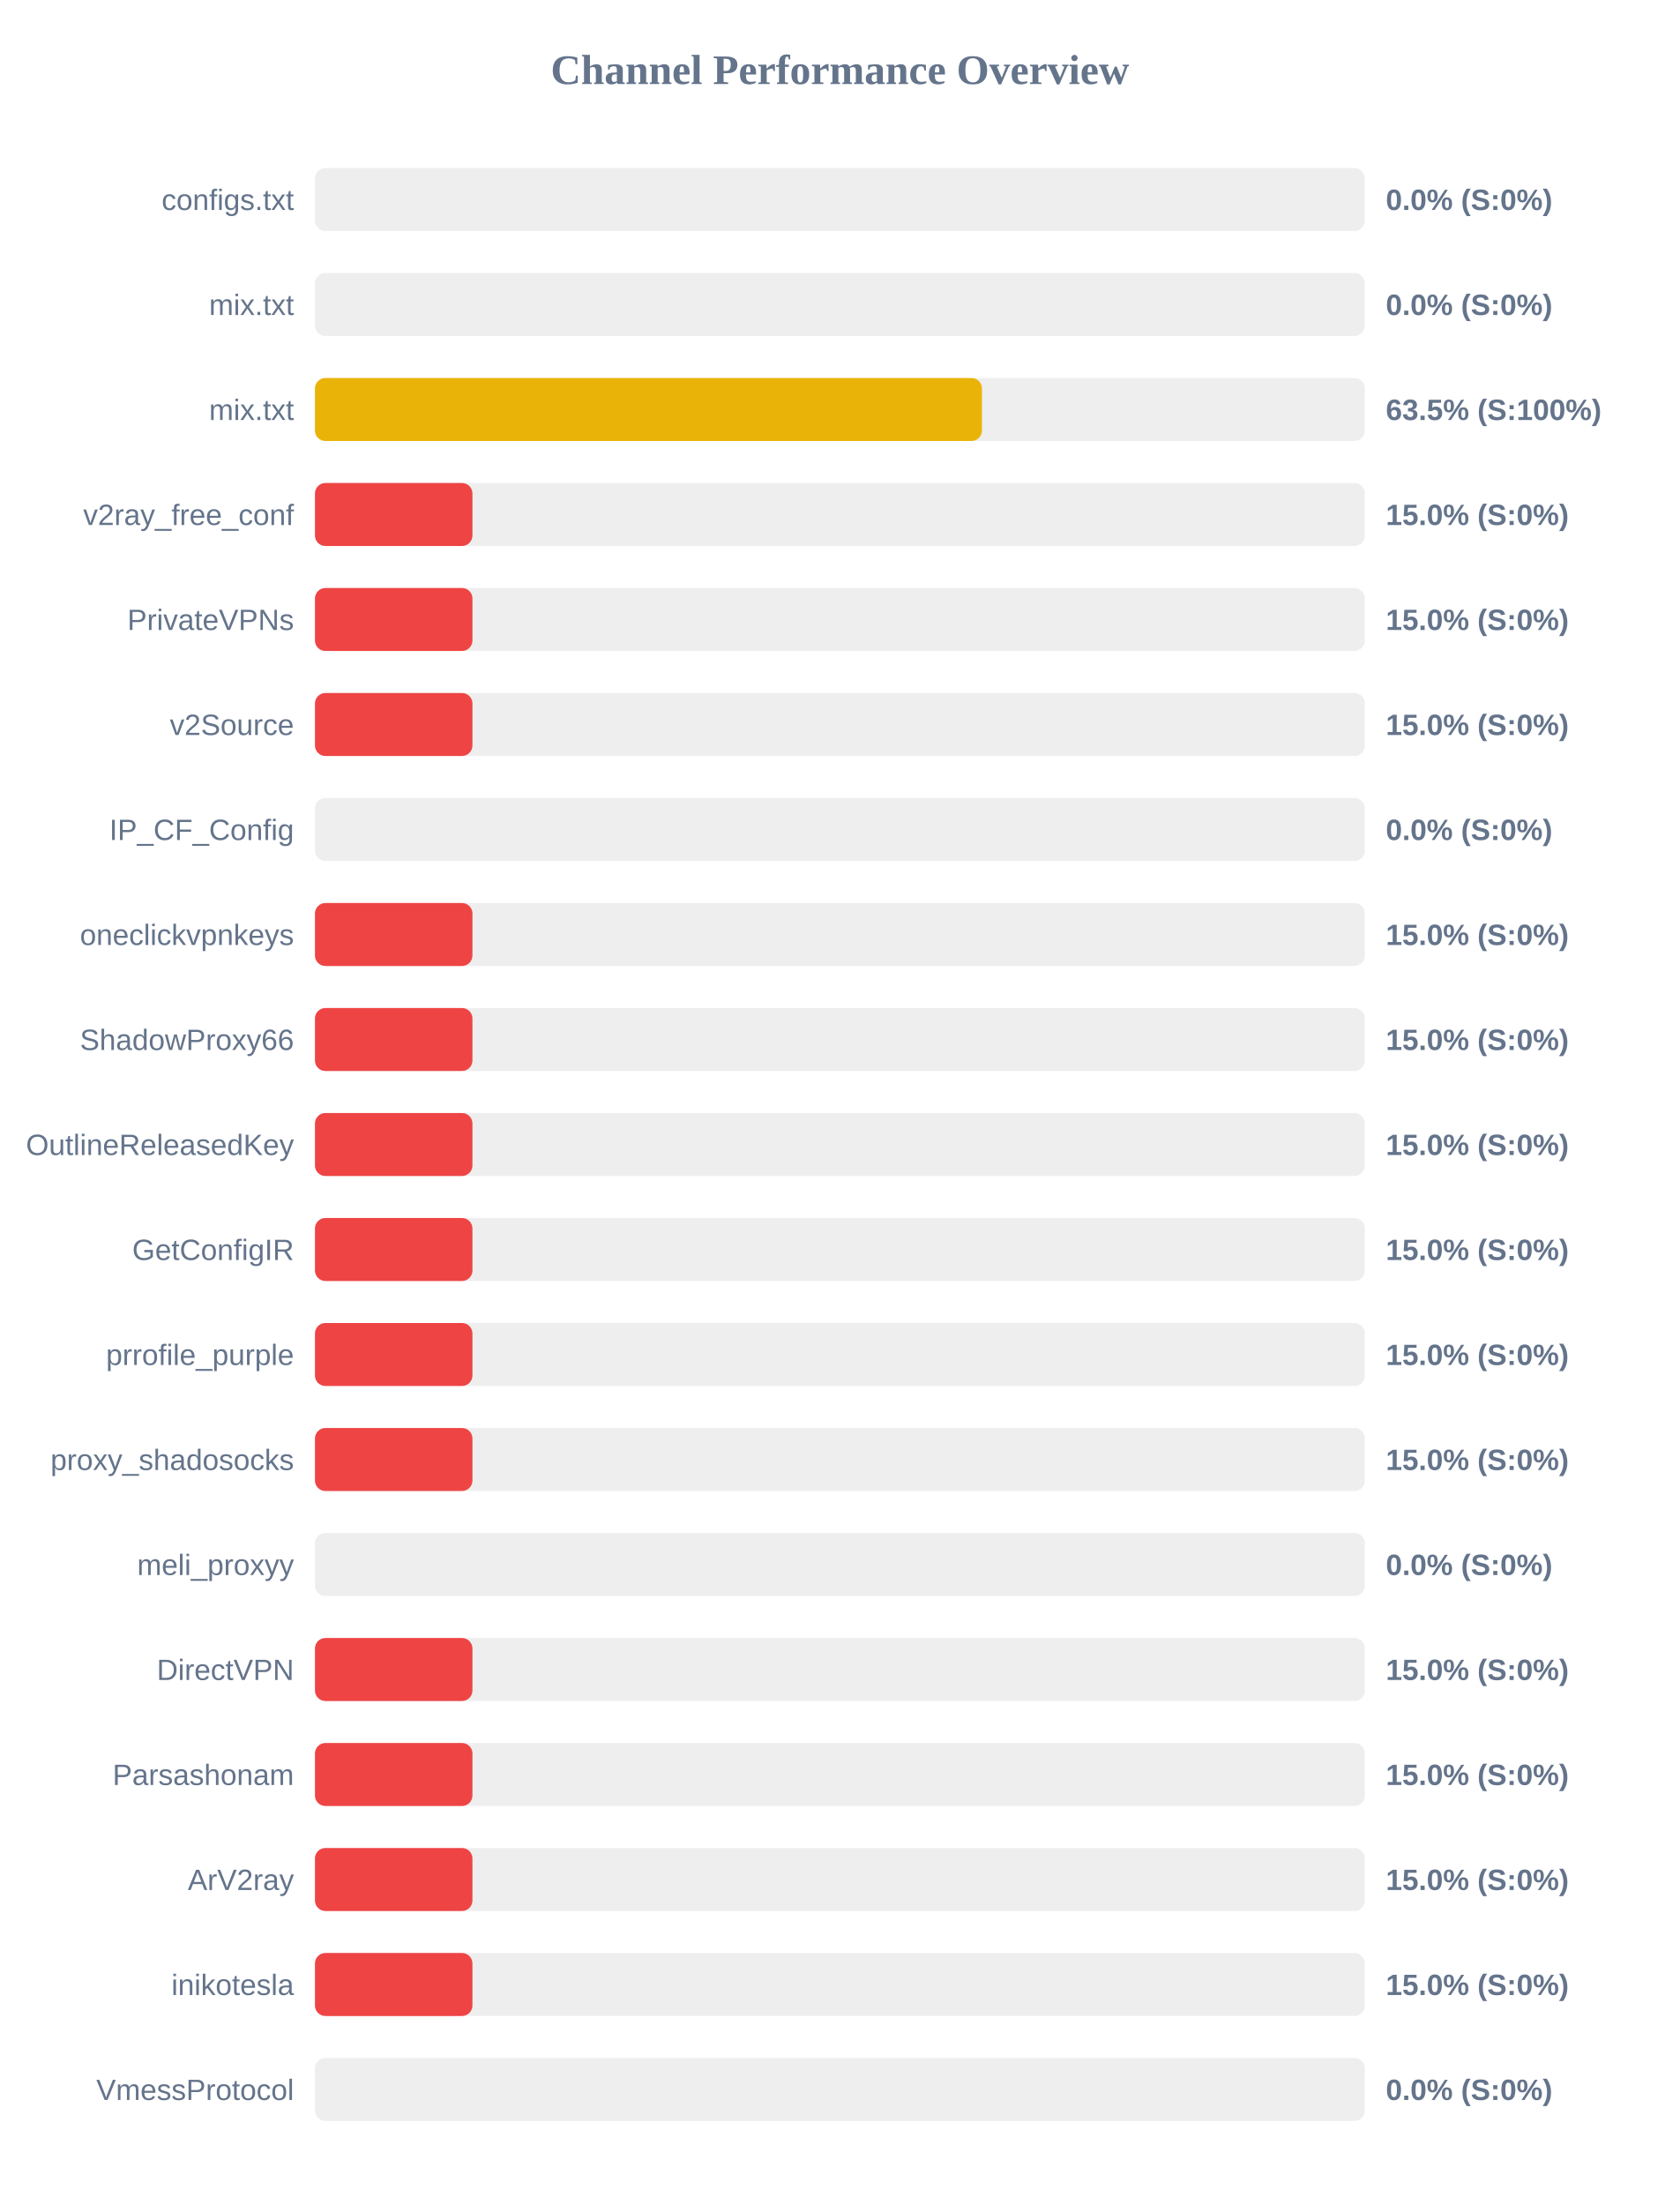
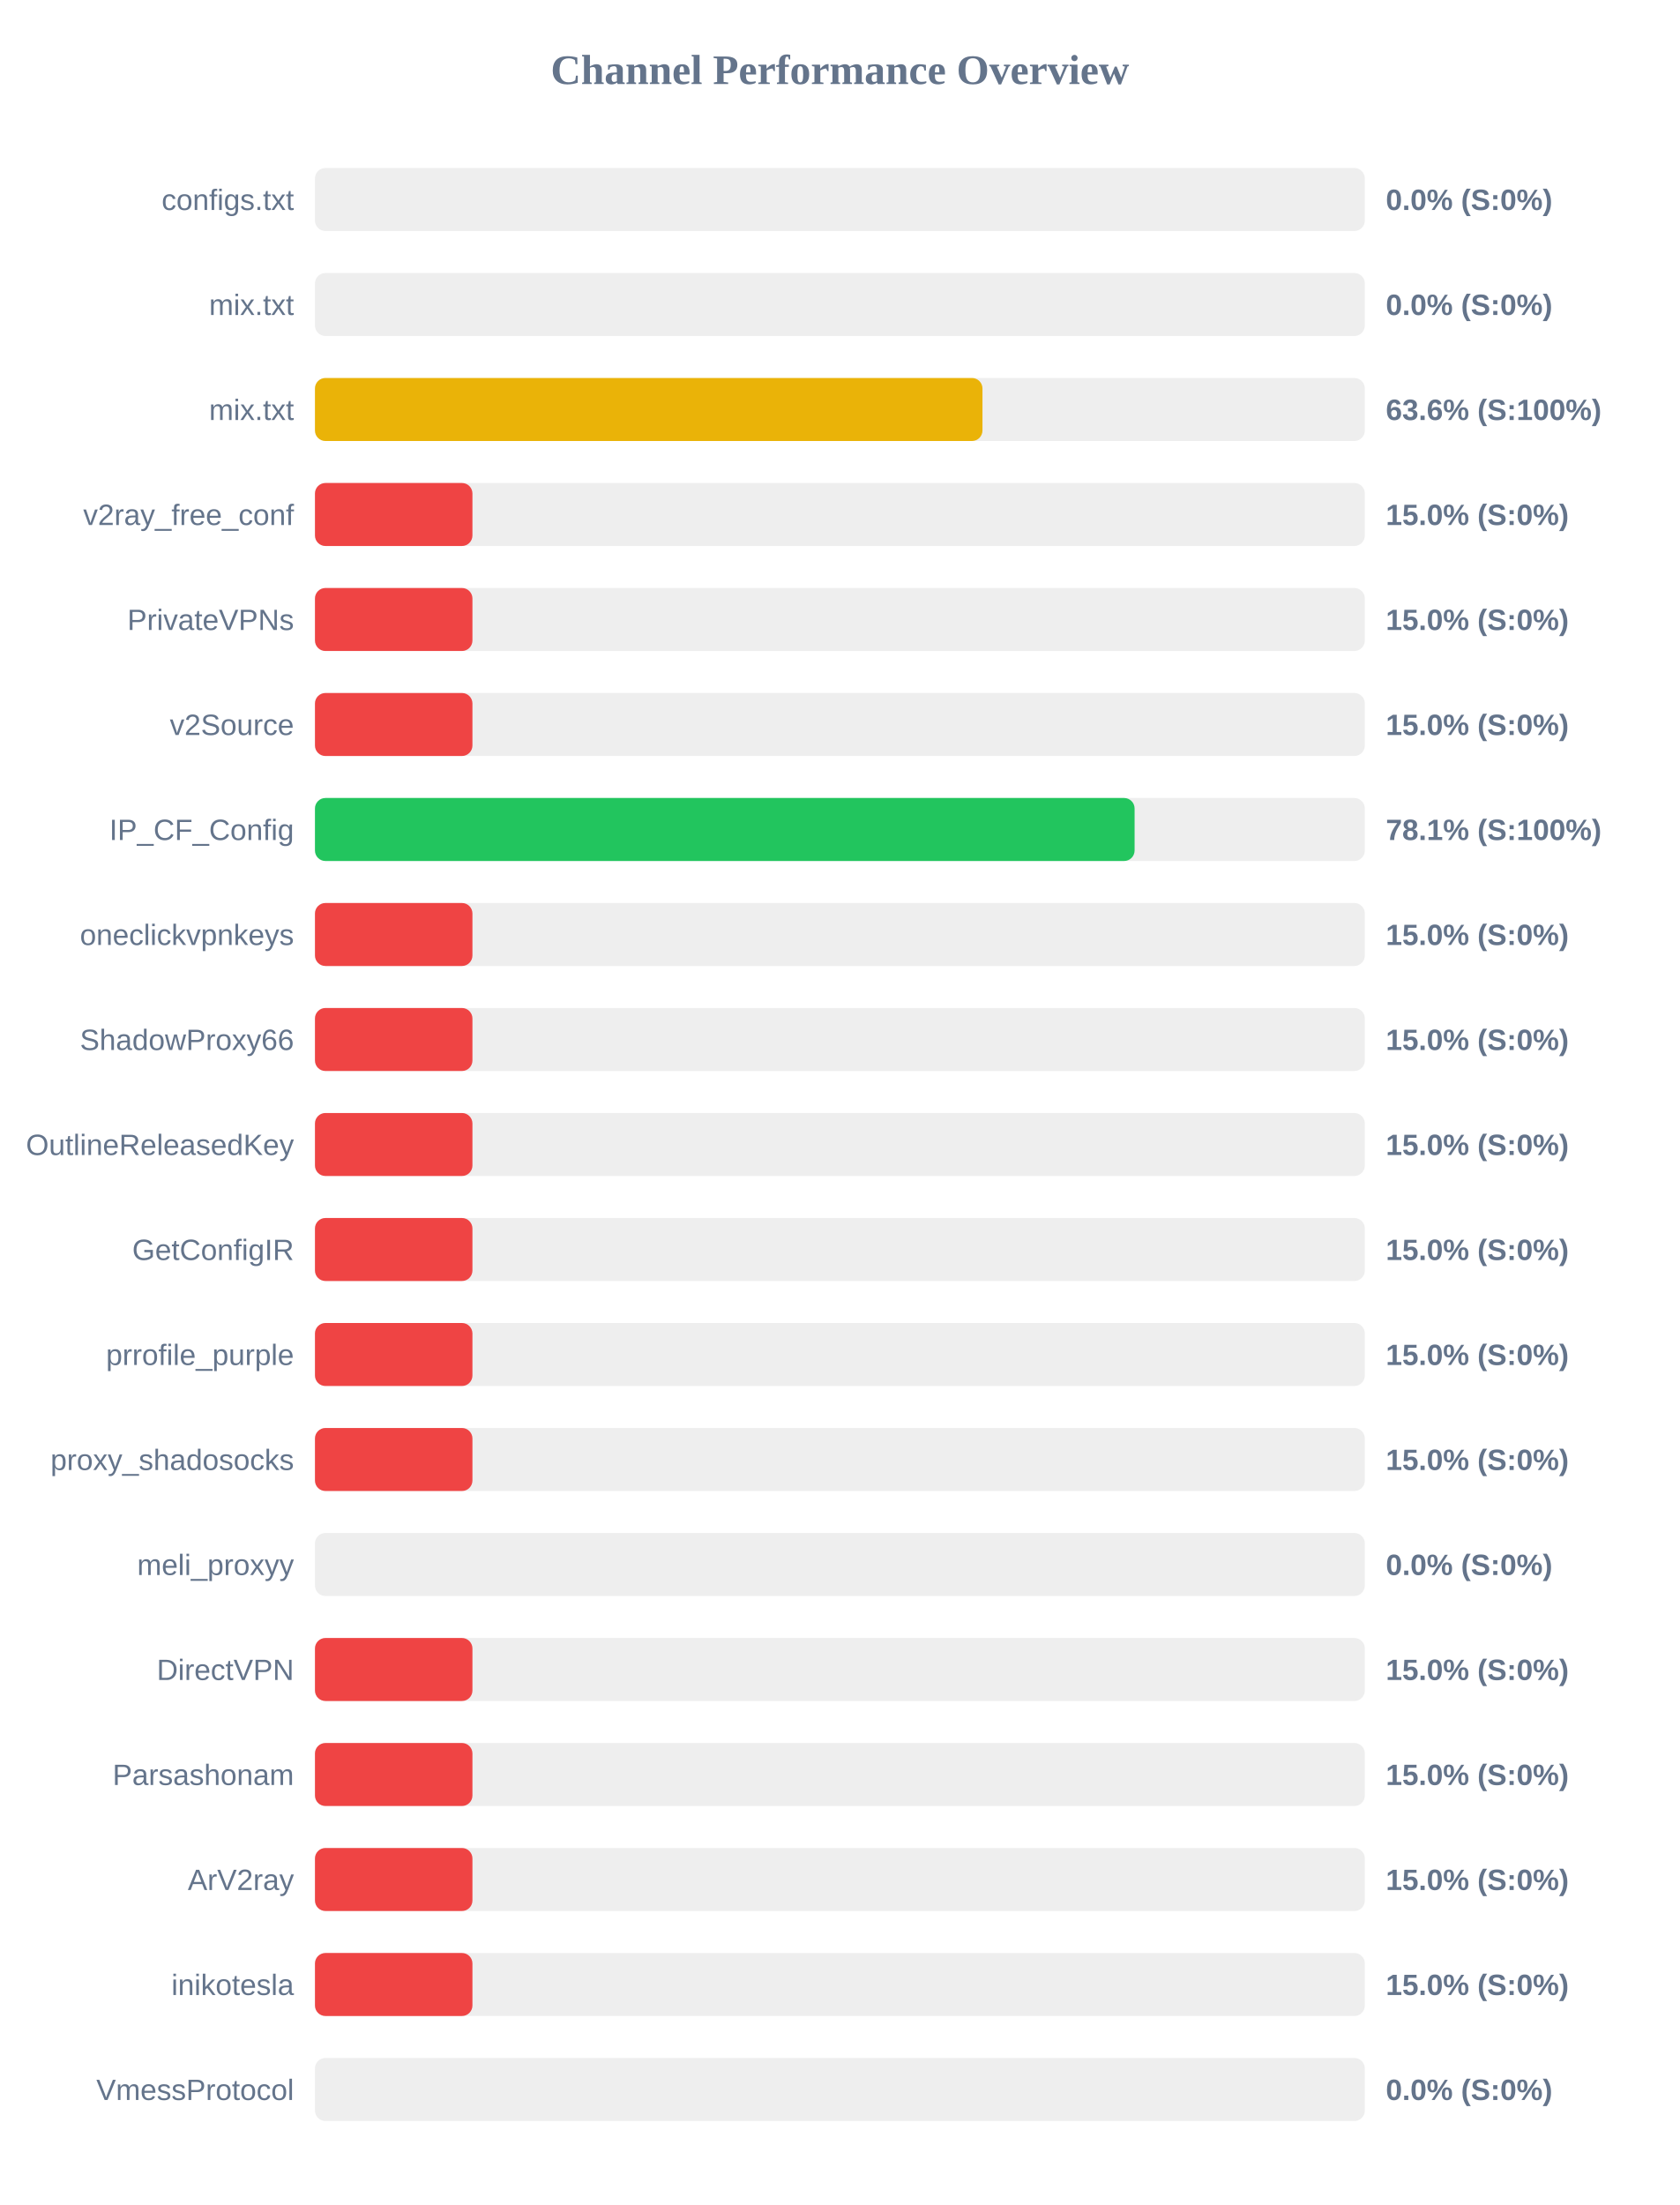
<svg xmlns="http://www.w3.org/2000/svg" width="800" height="1050" version="1.1">
  <style>
        .row { font: 14px Arial; fill: #64748b; }
        .score { font: bold 14px Arial; fill: #64748b; }
    </style>
  <text x="400" y="40" text-anchor="middle" font-size="20px" font-weight="bold" fill="#64748b">Channel Performance Overview</text>
  <rect x="150" y="80" width="500" height="30" fill="#eee" rx="5" />
  <rect x="150" y="80" width="0.0" height="30" fill="#ef4444" rx="5" />
  <text x="140" y="100" text-anchor="end" class="row">configs.txt</text>
  <text x="660" y="100" text-anchor="start" class="score">0.0% (S:0%)</text>
  <rect x="150" y="130" width="500" height="30" fill="#eee" rx="5" />
  <rect x="150" y="130" width="0.0" height="30" fill="#ef4444" rx="5" />
  <text x="140" y="150" text-anchor="end" class="row">mix.txt</text>
  <text x="660" y="150" text-anchor="start" class="score">0.0% (S:0%)</text>
  <rect x="150" y="180" width="500" height="30" fill="#eee" rx="5" />
-   <rect x="150" y="180" width="317.65" height="30" fill="#eab308" rx="5" />
+   <rect x="150" y="180" width="317.9" height="30" fill="#eab308" rx="5" />
  <text x="140" y="200" text-anchor="end" class="row">mix.txt</text>
-   <text x="660" y="200" text-anchor="start" class="score">63.5% (S:100%)</text>
+   <text x="660" y="200" text-anchor="start" class="score">63.6% (S:100%)</text>
  <rect x="150" y="230" width="500" height="30" fill="#eee" rx="5" />
  <rect x="150" y="230" width="75.0" height="30" fill="#ef4444" rx="5" />
  <text x="140" y="250" text-anchor="end" class="row">v2ray_free_conf</text>
  <text x="660" y="250" text-anchor="start" class="score">15.0% (S:0%)</text>
  <rect x="150" y="280" width="500" height="30" fill="#eee" rx="5" />
  <rect x="150" y="280" width="75.0" height="30" fill="#ef4444" rx="5" />
  <text x="140" y="300" text-anchor="end" class="row">PrivateVPNs</text>
  <text x="660" y="300" text-anchor="start" class="score">15.0% (S:0%)</text>
  <rect x="150" y="330" width="500" height="30" fill="#eee" rx="5" />
  <rect x="150" y="330" width="75.0" height="30" fill="#ef4444" rx="5" />
  <text x="140" y="350" text-anchor="end" class="row">v2Source</text>
  <text x="660" y="350" text-anchor="start" class="score">15.0% (S:0%)</text>
  <rect x="150" y="380" width="500" height="30" fill="#eee" rx="5" />
-   <rect x="150" y="380" width="0.0" height="30" fill="#ef4444" rx="5" />
+   <rect x="150" y="380" width="390.35" height="30" fill="#22c55e" rx="5" />
  <text x="140" y="400" text-anchor="end" class="row">IP_CF_Config</text>
-   <text x="660" y="400" text-anchor="start" class="score">0.0% (S:0%)</text>
+   <text x="660" y="400" text-anchor="start" class="score">78.1% (S:100%)</text>
  <rect x="150" y="430" width="500" height="30" fill="#eee" rx="5" />
  <rect x="150" y="430" width="75.0" height="30" fill="#ef4444" rx="5" />
  <text x="140" y="450" text-anchor="end" class="row">oneclickvpnkeys</text>
  <text x="660" y="450" text-anchor="start" class="score">15.0% (S:0%)</text>
  <rect x="150" y="480" width="500" height="30" fill="#eee" rx="5" />
  <rect x="150" y="480" width="75.0" height="30" fill="#ef4444" rx="5" />
  <text x="140" y="500" text-anchor="end" class="row">ShadowProxy66</text>
  <text x="660" y="500" text-anchor="start" class="score">15.0% (S:0%)</text>
  <rect x="150" y="530" width="500" height="30" fill="#eee" rx="5" />
  <rect x="150" y="530" width="75.0" height="30" fill="#ef4444" rx="5" />
  <text x="140" y="550" text-anchor="end" class="row">OutlineReleasedKey</text>
  <text x="660" y="550" text-anchor="start" class="score">15.0% (S:0%)</text>
  <rect x="150" y="580" width="500" height="30" fill="#eee" rx="5" />
  <rect x="150" y="580" width="75.0" height="30" fill="#ef4444" rx="5" />
  <text x="140" y="600" text-anchor="end" class="row">GetConfigIR</text>
  <text x="660" y="600" text-anchor="start" class="score">15.0% (S:0%)</text>
  <rect x="150" y="630" width="500" height="30" fill="#eee" rx="5" />
  <rect x="150" y="630" width="75.0" height="30" fill="#ef4444" rx="5" />
  <text x="140" y="650" text-anchor="end" class="row">prrofile_purple</text>
  <text x="660" y="650" text-anchor="start" class="score">15.0% (S:0%)</text>
  <rect x="150" y="680" width="500" height="30" fill="#eee" rx="5" />
  <rect x="150" y="680" width="75.0" height="30" fill="#ef4444" rx="5" />
  <text x="140" y="700" text-anchor="end" class="row">proxy_shadosocks</text>
  <text x="660" y="700" text-anchor="start" class="score">15.0% (S:0%)</text>
  <rect x="150" y="730" width="500" height="30" fill="#eee" rx="5" />
  <rect x="150" y="730" width="0.0" height="30" fill="#ef4444" rx="5" />
  <text x="140" y="750" text-anchor="end" class="row">meli_proxyy</text>
  <text x="660" y="750" text-anchor="start" class="score">0.0% (S:0%)</text>
  <rect x="150" y="780" width="500" height="30" fill="#eee" rx="5" />
  <rect x="150" y="780" width="75.0" height="30" fill="#ef4444" rx="5" />
  <text x="140" y="800" text-anchor="end" class="row">DirectVPN</text>
  <text x="660" y="800" text-anchor="start" class="score">15.0% (S:0%)</text>
  <rect x="150" y="830" width="500" height="30" fill="#eee" rx="5" />
  <rect x="150" y="830" width="75.0" height="30" fill="#ef4444" rx="5" />
  <text x="140" y="850" text-anchor="end" class="row">Parsashonam</text>
  <text x="660" y="850" text-anchor="start" class="score">15.0% (S:0%)</text>
  <rect x="150" y="880" width="500" height="30" fill="#eee" rx="5" />
  <rect x="150" y="880" width="75.0" height="30" fill="#ef4444" rx="5" />
  <text x="140" y="900" text-anchor="end" class="row">ArV2ray</text>
  <text x="660" y="900" text-anchor="start" class="score">15.0% (S:0%)</text>
  <rect x="150" y="930" width="500" height="30" fill="#eee" rx="5" />
  <rect x="150" y="930" width="75.0" height="30" fill="#ef4444" rx="5" />
  <text x="140" y="950" text-anchor="end" class="row">inikotesla</text>
  <text x="660" y="950" text-anchor="start" class="score">15.0% (S:0%)</text>
  <rect x="150" y="980" width="500" height="30" fill="#eee" rx="5" />
  <rect x="150" y="980" width="0.0" height="30" fill="#ef4444" rx="5" />
  <text x="140" y="1000" text-anchor="end" class="row">VmessProtocol</text>
  <text x="660" y="1000" text-anchor="start" class="score">0.0% (S:0%)</text>
</svg>
